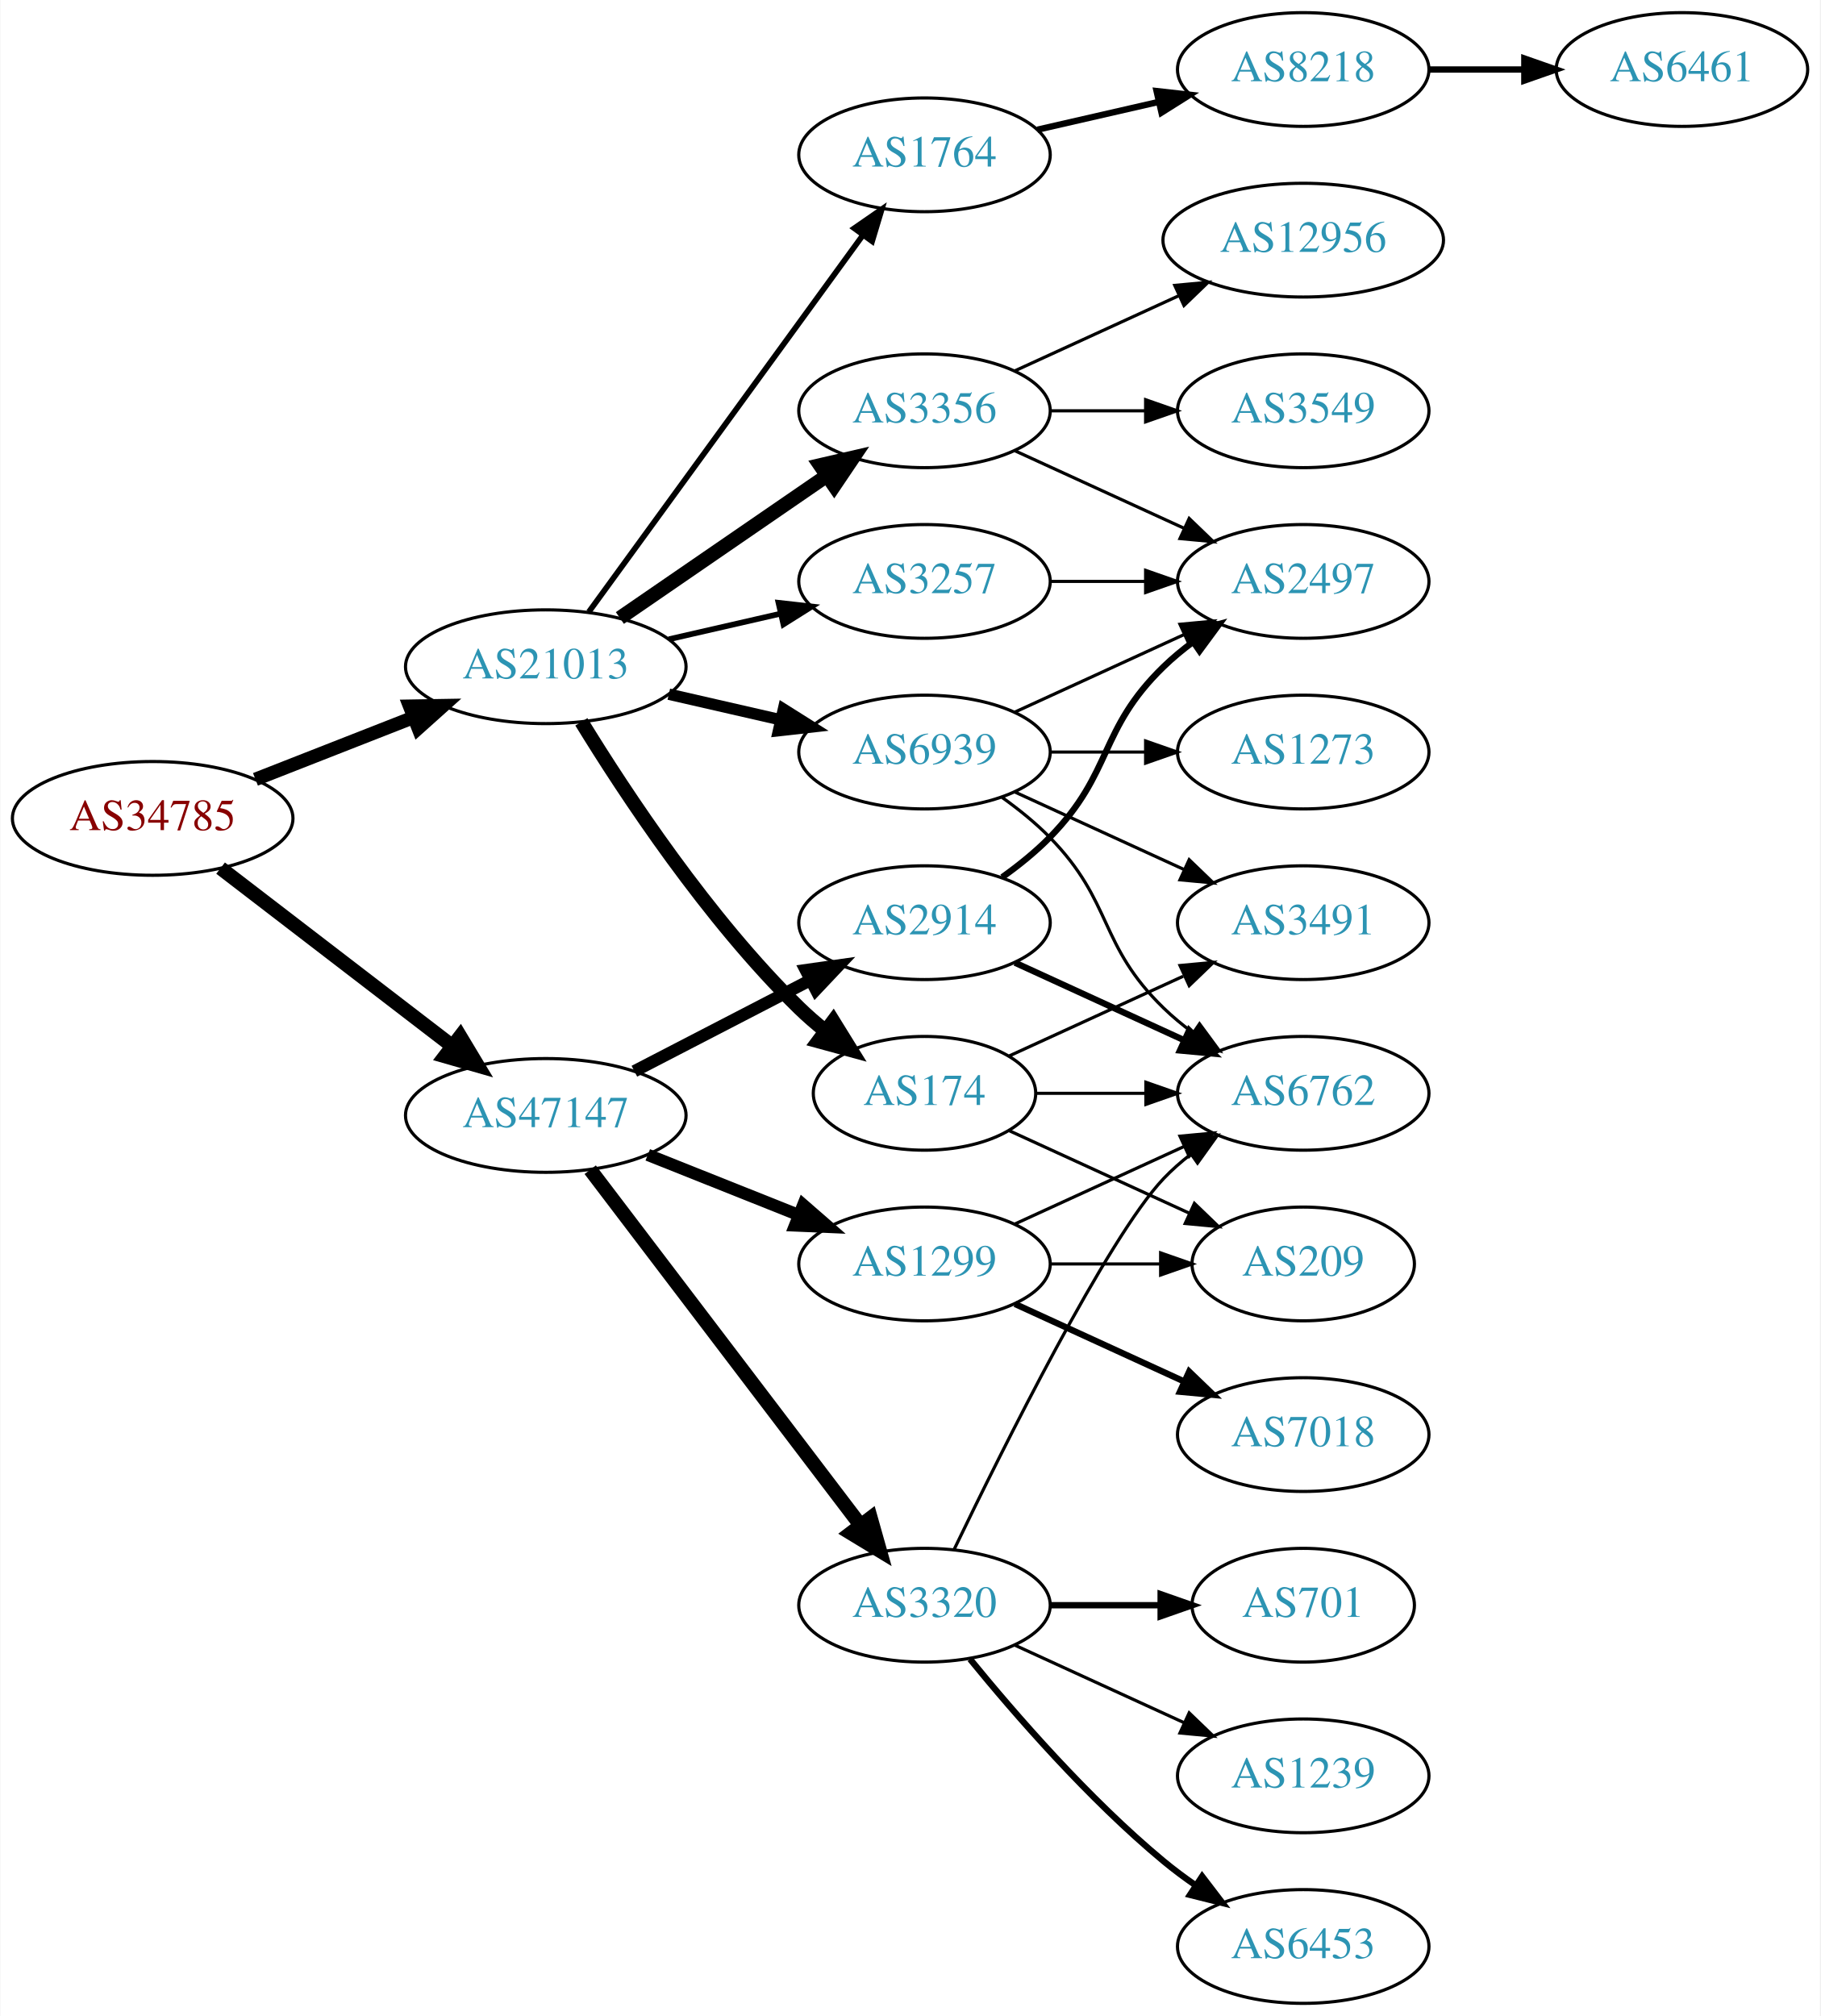
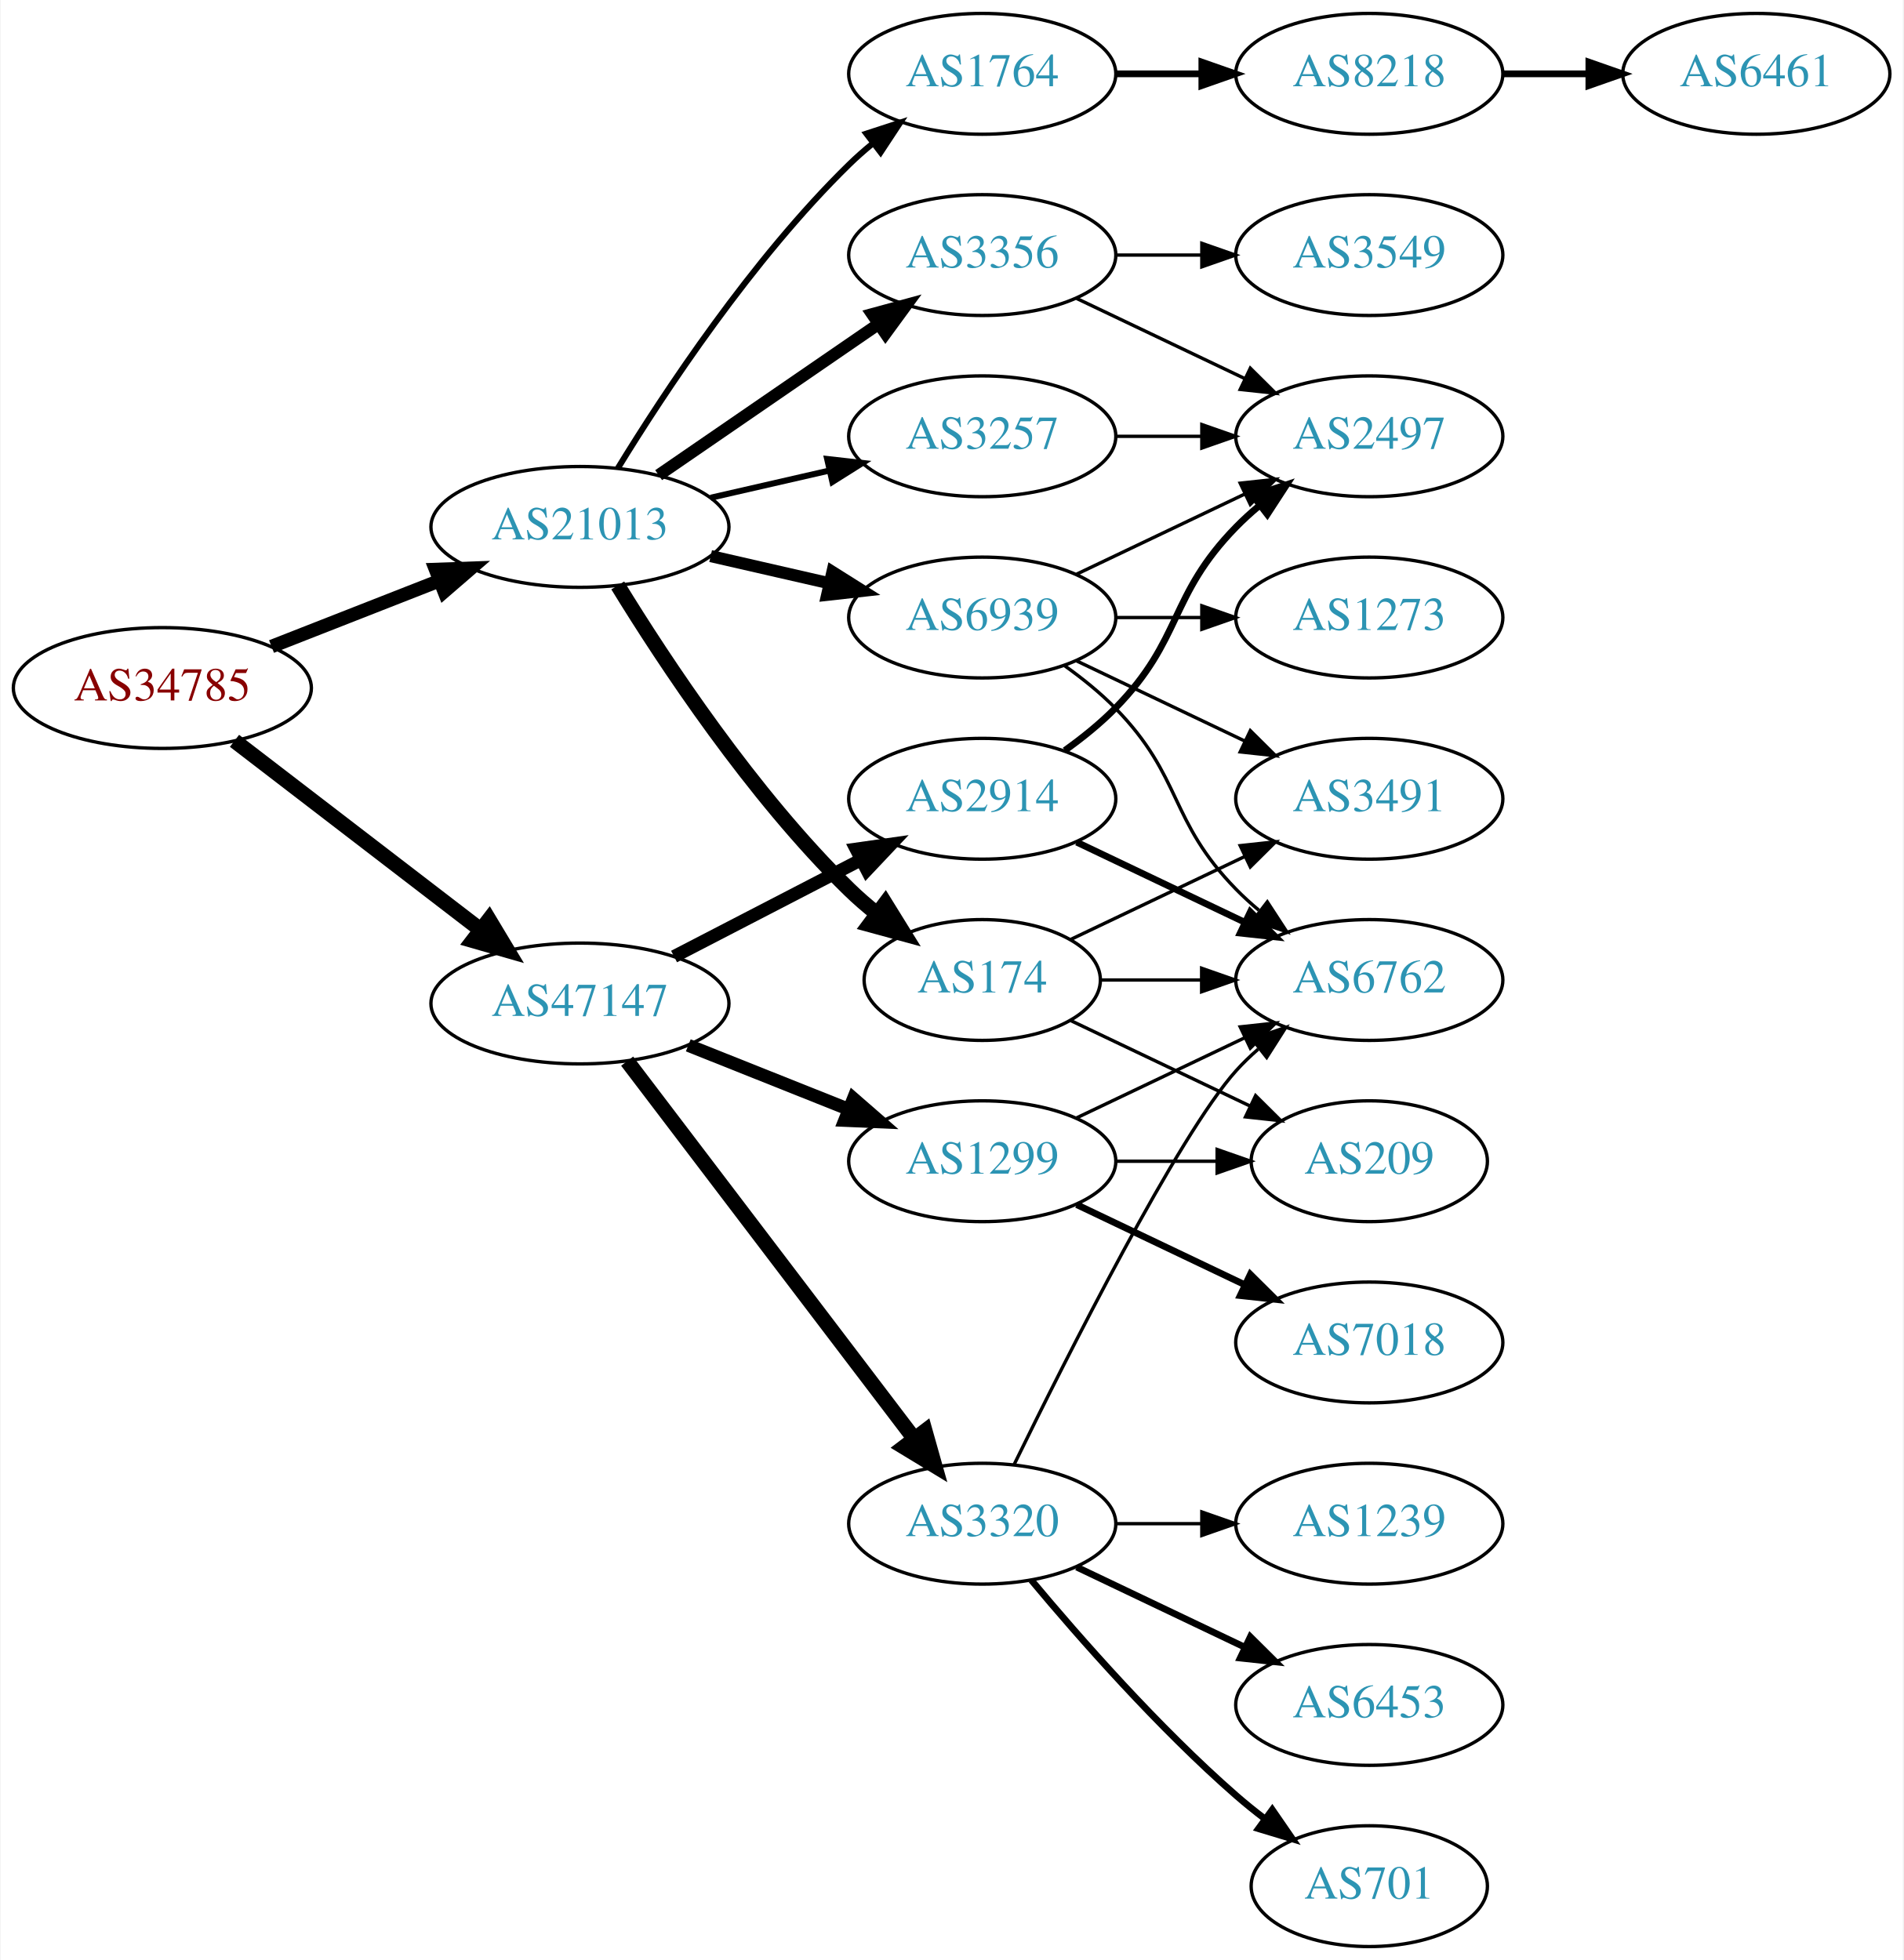
- <svg xmlns="http://www.w3.org/2000/svg" xmlns:xlink="http://www.w3.org/1999/xlink" width="576pt" height="638pt" viewBox="0.00 0.00 575.76 638.00">
-   <g id="graph0" class="graph" transform="scale(1 1) rotate(0) translate(4 634)">
-     <polygon fill="white" stroke="none" points="-4,4 -4,-634 571.762,-634 571.762,4 -4,4" />
+ <svg xmlns="http://www.w3.org/2000/svg" xmlns:xlink="http://www.w3.org/1999/xlink" width="567pt" height="584pt" viewBox="0.00 0.00 566.66 584.00">
+   <g id="graph0" class="graph" transform="scale(1 1) rotate(0) translate(4 580)">
+     <polygon fill="white" stroke="none" points="-4,4 -4,-580 562.663,-580 562.663,4 -4,4" />
    <g id="node1" class="node">
      <g id="a_node1">
        <a xlink:href="/asn/34785" xlink:title="AS34785 ~ Stadtwerke Klagenfurt AG [AT]">
          <ellipse fill="#ffffff" stroke="black" cx="44.196" cy="-375" rx="44.393" ry="18" />
          <text text-anchor="middle" x="44.196" y="-371.3" font-family="Times,serif" font-size="14.00" fill="#880000">AS34785</text>
        </a>
      </g>
    </g>
    <g id="node2" class="node">
      <g id="a_node2">
        <a xlink:href="/asn/21013" xlink:title="AS21013 ~ Wels, AT [AT]">
          <ellipse fill="#ffffff" stroke="black" cx="168.588" cy="-423" rx="44.393" ry="18" />
          <text text-anchor="middle" x="168.588" y="-419.3" font-family="Times,serif" font-size="14.00" fill="#2c94b3">AS21013</text>
        </a>
      </g>
    </g>
    <g id="edge1" class="edge">
-       <path fill="none" stroke="black" stroke-width="4.263" d="M76.715,-387.361C91.991,-393.352 110.521,-400.619 126.855,-407.025" />
-       <polygon fill="black" stroke="black" stroke-width="4.263" points="125.504,-410.502 136.176,-410.681 128.228,-403.557 125.504,-410.502" />
+       <path fill="none" stroke="black" stroke-width="4.026" d="M76.715,-387.361C91.991,-393.352 110.521,-400.619 126.855,-407.025" />
+       <polygon fill="black" stroke="black" stroke-width="4.026" points="125.58,-410.309 136.176,-410.681 128.153,-403.75 125.58,-410.309" />
    </g>
    <g id="node3" class="node">
      <g id="a_node3">
        <a xlink:href="/asn/47147" xlink:title="AS47147 ~ ANEXIA Internetdienstleistungs GmbH [AT]">
          <ellipse fill="#ffffff" stroke="black" cx="168.588" cy="-281" rx="44.393" ry="18" />
          <text text-anchor="middle" x="168.588" y="-277.3" font-family="Times,serif" font-size="14.00" fill="#2c94b3">AS47147</text>
        </a>
      </g>
    </g>
    <g id="edge2" class="edge">
      <path fill="none" stroke="black" stroke-width="4.5" d="M65.682,-359.267C85.715,-343.88 116.402,-320.312 138.867,-303.058" />
      <polygon fill="black" stroke="black" stroke-width="4.5" points="141.503,-305.999 147.036,-296.785 136.706,-299.753 141.503,-305.999" />
    </g>
    <g id="node4" class="node">
      <g id="a_node4">
+         <a xlink:href="/asn/174" xlink:title="AS174 ~ Cogent Communications [US]">
+           <ellipse fill="#ffffff" stroke="black" cx="288.431" cy="-288" rx="35.194" ry="18" />
+           <text text-anchor="middle" x="288.431" y="-284.3" font-family="Times,serif" font-size="14.00" fill="#2c94b3">AS174</text>
+         </a>
+       </g>
+     </g>
+     <g id="edge3" class="edge">
+       <path fill="none" stroke="black" stroke-width="4.5" d="M179.854,-405.56C193.662,-383.009 219.851,-343.278 248.784,-315 251.32,-312.522 254.103,-310.11 256.979,-307.812" />
+       <polygon fill="black" stroke="black" stroke-width="4.5" points="259.537,-310.816 265.195,-301.679 254.826,-304.505 259.537,-310.816" />
+     </g>
+     <g id="node5" class="node">
+       <g id="a_node5">
        <a xlink:href="/asn/3356" xlink:title="AS3356 ~ Level 3 Parent, LLC [US]">
          <ellipse fill="#ffffff" stroke="black" cx="288.431" cy="-504" rx="39.794" ry="18" />
          <text text-anchor="middle" x="288.431" y="-500.3" font-family="Times,serif" font-size="14.00" fill="#2c94b3">AS3356</text>
        </a>
      </g>
    </g>
-     <g id="edge3" class="edge">
-       <path fill="none" stroke="black" stroke-width="4.5" d="M192.031,-438.426C210.612,-451.198 237.173,-469.455 257.553,-483.463" />
-       <polygon fill="black" stroke="black" stroke-width="4.5" points="255.396,-486.758 265.867,-489.178 259.856,-480.269 255.396,-486.758" />
-     </g>
-     <g id="node5" class="node">
-       <g id="a_node5">
-         <a xlink:href="/asn/174" xlink:title="AS174 ~ Cogent Communications [US]">
-           <ellipse fill="#ffffff" stroke="black" cx="288.431" cy="-288" rx="35.194" ry="18" />
-           <text text-anchor="middle" x="288.431" y="-284.3" font-family="Times,serif" font-size="14.00" fill="#2c94b3">AS174</text>
-         </a>
-       </g>
-     </g>
    <g id="edge4" class="edge">
-       <path fill="none" stroke="black" stroke-width="4.5" d="M179.854,-405.56C193.662,-383.009 219.851,-343.278 248.784,-315 251.32,-312.522 254.103,-310.11 256.979,-307.812" />
-       <polygon fill="black" stroke="black" stroke-width="4.5" points="259.537,-310.816 265.195,-301.679 254.826,-304.505 259.537,-310.816" />
+       <path fill="none" stroke="black" stroke-width="3.6" d="M192.031,-438.426C210.612,-451.198 237.173,-469.455 257.553,-483.463" />
+       <polygon fill="black" stroke="black" stroke-width="3.6" points="255.643,-486.398 265.867,-489.178 259.609,-480.629 255.643,-486.398" />
    </g>
    <g id="node6" class="node">
      <g id="a_node6">
        <a xlink:href="/asn/1764" xlink:title="AS1764 ~ NEXTLAYER-AS [AT]">
-           <ellipse fill="#ffffff" stroke="black" cx="288.431" cy="-585" rx="39.794" ry="18" />
-           <text text-anchor="middle" x="288.431" y="-581.3" font-family="Times,serif" font-size="14.00" fill="#2c94b3">AS1764</text>
+           <ellipse fill="#ffffff" stroke="black" cx="288.431" cy="-558" rx="39.794" ry="18" />
+           <text text-anchor="middle" x="288.431" y="-554.3" font-family="Times,serif" font-size="14.00" fill="#2c94b3">AS1764</text>
        </a>
      </g>
    </g>
    <g id="edge5" class="edge">
-       <path fill="none" stroke="black" stroke-width="1.8" d="M182.199,-440.337C203.02,-468.96 244.683,-526.233 268.871,-559.486" />
-       <polygon fill="black" stroke="black" stroke-width="1.8" points="266.197,-561.76 274.91,-567.788 271.858,-557.642 266.197,-561.76" />
+       <path fill="none" stroke="black" stroke-width="1.8" d="M179.854,-440.44C193.662,-462.991 219.851,-502.722 248.784,-531 250.924,-533.092 253.242,-535.137 255.642,-537.106" />
+       <polygon fill="black" stroke="black" stroke-width="1.8" points="253.908,-540.185 263.983,-543.464 258.152,-534.618 253.908,-540.185" />
    </g>
    <g id="node7" class="node">
      <g id="a_node7">
        <a xlink:href="/asn/3257" xlink:title="AS3257 ~ GTT [DE]">
          <ellipse fill="#ffffff" stroke="black" cx="288.431" cy="-450" rx="39.794" ry="18" />
          <text text-anchor="middle" x="288.431" y="-446.3" font-family="Times,serif" font-size="14.00" fill="#2c94b3">AS3257</text>
        </a>
      </g>
    </g>
    <g id="edge6" class="edge">
      <path fill="none" stroke="black" stroke-width="1.8" d="M207.523,-431.692C218.764,-434.267 231.176,-437.111 242.799,-439.774" />
      <polygon fill="black" stroke="black" stroke-width="1.8" points="242.232,-443.235 252.761,-442.057 243.795,-436.412 242.232,-443.235" />
    </g>
    <g id="node8" class="node">
      <g id="a_node8">
        <a xlink:href="/asn/6939" xlink:title="AS6939 ~ Hurricane Electric LLC [US]">
          <ellipse fill="#ffffff" stroke="black" cx="288.431" cy="-396" rx="39.794" ry="18" />
          <text text-anchor="middle" x="288.431" y="-392.3" font-family="Times,serif" font-size="14.00" fill="#2c94b3">AS6939</text>
        </a>
      </g>
    </g>
    <g id="edge7" class="edge">
      <path fill="none" stroke="black" stroke-width="3.6" d="M207.523,-414.308C218.764,-411.733 231.176,-408.889 242.799,-406.226" />
      <polygon fill="black" stroke="black" stroke-width="3.6" points="243.795,-409.588 252.761,-403.943 242.232,-402.765 243.795,-409.588" />
    </g>
+     <g id="node16" class="node">
+       <g id="a_node16">
+         <a xlink:href="/asn/1299" xlink:title="AS1299 ~ Telia Carrier [EU]">
+           <ellipse fill="#ffffff" stroke="black" cx="288.431" cy="-234" rx="39.794" ry="18" />
+           <text text-anchor="middle" x="288.431" y="-230.3" font-family="Times,serif" font-size="14.00" fill="#2c94b3">AS1299</text>
+         </a>
+       </g>
+     </g>
+     <g id="edge16" class="edge">
+       <path fill="none" stroke="black" stroke-width="3.857" d="M200.858,-268.528C215.54,-262.673 233.183,-255.636 248.701,-249.447" />
+       <polygon fill="black" stroke="black" stroke-width="3.857" points="250.051,-252.677 258.043,-245.721 247.458,-246.175 250.051,-252.677" />
+     </g>
    <g id="node17" class="node">
      <g id="a_node17">
+         <a xlink:href="/asn/3320" xlink:title="AS3320 ~ DTAG [DE]">
+           <ellipse fill="#ffffff" stroke="black" cx="288.431" cy="-126" rx="39.794" ry="18" />
+           <text text-anchor="middle" x="288.431" y="-122.3" font-family="Times,serif" font-size="14.00" fill="#2c94b3">AS3320</text>
+         </a>
+       </g>
+     </g>
+     <g id="edge17" class="edge">
+       <path fill="none" stroke="black" stroke-width="4.5" d="M182.65,-263.82C203.355,-236.586 243.832,-183.346 267.967,-151.601" />
+       <polygon fill="black" stroke="black" stroke-width="4.5" points="271.393,-153.601 274.311,-143.257 265.124,-148.834 271.393,-153.601" />
+     </g>
+     <g id="node18" class="node">
+       <g id="a_node18">
        <a xlink:href="/asn/2914" xlink:title="AS2914 ~ NTT America, Inc. [US]">
          <ellipse fill="#ffffff" stroke="black" cx="288.431" cy="-342" rx="39.794" ry="18" />
          <text text-anchor="middle" x="288.431" y="-338.3" font-family="Times,serif" font-size="14.00" fill="#2c94b3">AS2914</text>
        </a>
      </g>
    </g>
-     <g id="edge17" class="edge">
+     <g id="edge18" class="edge">
      <path fill="none" stroke="black" stroke-width="3.857" d="M196.624,-294.995C213.173,-303.561 234.525,-314.614 252.366,-323.849" />
      <polygon fill="black" stroke="black" stroke-width="3.857" points="250.842,-327.001 261.331,-328.49 254.06,-320.785 250.842,-327.001" />
    </g>
-     <g id="node18" class="node">
-       <g id="a_node18">
-         <a xlink:href="/asn/1299" xlink:title="AS1299 ~ Telia Carrier [EU]">
-           <ellipse fill="#ffffff" stroke="black" cx="288.431" cy="-234" rx="39.794" ry="18" />
-           <text text-anchor="middle" x="288.431" y="-230.3" font-family="Times,serif" font-size="14.00" fill="#2c94b3">AS1299</text>
-         </a>
-       </g>
-     </g>
-     <g id="edge18" class="edge">
-       <path fill="none" stroke="black" stroke-width="3.857" d="M200.858,-268.528C215.54,-262.673 233.183,-255.636 248.701,-249.447" />
-       <polygon fill="black" stroke="black" stroke-width="3.857" points="250.051,-252.677 258.043,-245.721 247.458,-246.175 250.051,-252.677" />
-     </g>
-     <g id="node19" class="node">
-       <g id="a_node19">
-         <a xlink:href="/asn/3320" xlink:title="AS3320 ~ DTAG [DE]">
-           <ellipse fill="#ffffff" stroke="black" cx="288.431" cy="-126" rx="39.794" ry="18" />
-           <text text-anchor="middle" x="288.431" y="-122.3" font-family="Times,serif" font-size="14.00" fill="#2c94b3">AS3320</text>
-         </a>
-       </g>
-     </g>
-     <g id="edge19" class="edge">
-       <path fill="none" stroke="black" stroke-width="4.5" d="M182.65,-263.82C203.355,-236.586 243.832,-183.346 267.967,-151.601" />
-       <polygon fill="black" stroke="black" stroke-width="4.5" points="271.393,-153.601 274.311,-143.257 265.124,-148.834 271.393,-153.601" />
+     <g id="node13" class="node">
+       <g id="a_node13">
+         <a xlink:href="/asn/6762" xlink:title="AS6762 ~ TELECOM ITALIA SPARKLE S.p.A. [IT]">
+           <ellipse fill="#ffffff" stroke="black" cx="403.724" cy="-288" rx="39.794" ry="18" />
+           <text text-anchor="middle" x="403.724" y="-284.3" font-family="Times,serif" font-size="14.00" fill="#2c94b3">AS6762</text>
+         </a>
+       </g>
+     </g>
+     <g id="edge12" class="edge">
+       <path fill="none" stroke="black" d="M323.73,-288C333.107,-288 343.457,-288 353.492,-288" />
+       <polygon fill="black" stroke="black" points="353.781,-291.5 363.781,-288 353.781,-284.5 353.781,-291.5" />
+     </g>
+     <g id="node14" class="node">
+       <g id="a_node14">
+         <a xlink:href="/asn/3491" xlink:title="AS3491 ~ PCCW Global, Inc. [US]">
+           <ellipse fill="#ffffff" stroke="black" cx="403.724" cy="-342" rx="39.794" ry="18" />
+           <text text-anchor="middle" x="403.724" y="-338.3" font-family="Times,serif" font-size="14.00" fill="#2c94b3">AS3491</text>
+         </a>
+       </g>
+     </g>
+     <g id="edge13" class="edge">
+       <path fill="none" stroke="black" d="M314.856,-300.119C330.159,-307.413 349.882,-316.814 366.764,-324.86" />
+       <polygon fill="black" stroke="black" points="365.271,-328.026 375.804,-329.169 368.283,-321.707 365.271,-328.026" />
+     </g>
+     <g id="node15" class="node">
+       <g id="a_node15">
+         <a xlink:href="/asn/209" xlink:title="AS209 ~ CenturyLink Communications, LLC [US]">
+           <ellipse fill="#ffffff" stroke="black" cx="403.724" cy="-234" rx="35.194" ry="18" />
+           <text text-anchor="middle" x="403.724" y="-230.3" font-family="Times,serif" font-size="14.00" fill="#2c94b3">AS209</text>
+         </a>
+       </g>
+     </g>
+     <g id="edge14" class="edge">
+       <path fill="none" stroke="black" d="M314.856,-275.881C330.599,-268.378 351.021,-258.644 368.214,-250.449" />
+       <polygon fill="black" stroke="black" points="369.862,-253.54 377.383,-246.078 366.85,-247.221 369.862,-253.54" />
    </g>
    <g id="node9" class="node">
      <g id="a_node9">
        <a xlink:href="/asn/3549" xlink:title="AS3549 ~ Level 3 Parent, LLC [US]">
-           <ellipse fill="#ffffff" stroke="black" cx="408.273" cy="-504" rx="39.794" ry="18" />
-           <text text-anchor="middle" x="408.273" y="-500.3" font-family="Times,serif" font-size="14.00" fill="#2c94b3">AS3549</text>
+           <ellipse fill="#ffffff" stroke="black" cx="403.724" cy="-504" rx="39.794" ry="18" />
+           <text text-anchor="middle" x="403.724" y="-500.3" font-family="Times,serif" font-size="14.00" fill="#2c94b3">AS3549</text>
        </a>
      </g>
    </g>
    <g id="edge8" class="edge">
-       <path fill="none" stroke="black" d="M328.343,-504C337.897,-504 348.246,-504 358.209,-504" />
-       <polygon fill="black" stroke="black" points="358.402,-507.5 368.402,-504 358.402,-500.5 358.402,-507.5" />
+       <path fill="none" stroke="black" d="M328.103,-504C336.306,-504 345.07,-504 353.602,-504" />
+       <polygon fill="black" stroke="black" points="353.841,-507.5 363.841,-504 353.841,-500.5 353.841,-507.5" />
    </g>
    <g id="node10" class="node">
      <g id="a_node10">
-         <a xlink:href="/asn/12956" xlink:title="AS12956 ~ TELXIUS [ES]">
-           <ellipse fill="#ffffff" stroke="black" cx="408.273" cy="-558" rx="44.393" ry="18" />
-           <text text-anchor="middle" x="408.273" y="-554.3" font-family="Times,serif" font-size="14.00" fill="#2c94b3">AS12956</text>
+         <a xlink:href="/asn/2497" xlink:title="AS2497 ~ Internet Initiative Japan Inc. [JP]">
+           <ellipse fill="#ffffff" stroke="black" cx="403.724" cy="-450" rx="39.794" ry="18" />
+           <text text-anchor="middle" x="403.724" y="-446.3" font-family="Times,serif" font-size="14.00" fill="#2c94b3">AS2497</text>
        </a>
      </g>
    </g>
    <g id="edge9" class="edge">
-       <path fill="none" stroke="black" d="M317.06,-516.661C332.557,-523.762 352.124,-532.728 369.071,-540.494" />
-       <polygon fill="black" stroke="black" points="367.624,-543.681 378.173,-544.665 370.54,-537.317 367.624,-543.681" />
+       <path fill="none" stroke="black" d="M316.567,-491.066C331.561,-483.919 350.382,-474.948 366.605,-467.215" />
+       <polygon fill="black" stroke="black" points="368.288,-470.291 375.809,-462.829 365.276,-463.972 368.288,-470.291" />
    </g>
    <g id="node11" class="node">
      <g id="a_node11">
-         <a xlink:href="/asn/2497" xlink:title="AS2497 ~ Internet Initiative Japan Inc. [JP]">
-           <ellipse fill="#ffffff" stroke="black" cx="408.273" cy="-450" rx="39.794" ry="18" />
-           <text text-anchor="middle" x="408.273" y="-446.3" font-family="Times,serif" font-size="14.00" fill="#2c94b3">AS2497</text>
+         <a xlink:href="/asn/8218" xlink:title="AS8218 ~ legacy Neotelecoms [FR]">
+           <ellipse fill="#ffffff" stroke="black" cx="403.724" cy="-558" rx="39.794" ry="18" />
+           <text text-anchor="middle" x="403.724" y="-554.3" font-family="Times,serif" font-size="14.00" fill="#2c94b3">AS8218</text>
        </a>
      </g>
    </g>
    <g id="edge10" class="edge">
-       <path fill="none" stroke="black" d="M317.06,-491.339C333.017,-484.027 353.287,-474.739 370.57,-466.819" />
-       <polygon fill="black" stroke="black" points="372.185,-469.929 379.818,-462.581 369.269,-463.565 372.185,-469.929" />
-     </g>
-     <g id="node14" class="node">
-       <g id="a_node14">
-         <a xlink:href="/asn/6762" xlink:title="AS6762 ~ TELECOM ITALIA SPARKLE S.p.A. [IT]">
-           <ellipse fill="#ffffff" stroke="black" cx="408.273" cy="-288" rx="39.794" ry="18" />
-           <text text-anchor="middle" x="408.273" y="-284.3" font-family="Times,serif" font-size="14.00" fill="#2c94b3">AS6762</text>
-         </a>
-       </g>
-     </g>
-     <g id="edge14" class="edge">
-       <path fill="none" stroke="black" d="M323.833,-288C334.657,-288 346.824,-288 358.451,-288" />
-       <polygon fill="black" stroke="black" points="358.482,-291.5 368.482,-288 358.482,-284.5 358.482,-291.5" />
-     </g>
-     <g id="node15" class="node">
-       <g id="a_node15">
-         <a xlink:href="/asn/3491" xlink:title="AS3491 ~ PCCW Global, Inc. [US]">
-           <ellipse fill="#ffffff" stroke="black" cx="408.273" cy="-342" rx="39.794" ry="18" />
-           <text text-anchor="middle" x="408.273" y="-338.3" font-family="Times,serif" font-size="14.00" fill="#2c94b3">AS3491</text>
-         </a>
-       </g>
+       <path fill="none" stroke="black" stroke-width="2" d="M328.103,-558C336.306,-558 345.07,-558 353.602,-558" />
+       <polygon fill="black" stroke="black" stroke-width="2" points="353.841,-561.5 363.841,-558 353.841,-554.5 353.841,-561.5" />
    </g>
    <g id="edge15" class="edge">
-       <path fill="none" stroke="black" d="M315.292,-299.851C331.413,-307.238 352.415,-316.862 370.28,-325.048" />
-       <polygon fill="black" stroke="black" points="369.282,-328.441 379.832,-329.425 372.199,-322.077 369.282,-328.441" />
-     </g>
-     <g id="node16" class="node">
-       <g id="a_node16">
-         <a xlink:href="/asn/209" xlink:title="AS209 ~ CenturyLink Communications, LLC [US]">
-           <ellipse fill="#ffffff" stroke="black" cx="408.273" cy="-234" rx="35.194" ry="18" />
-           <text text-anchor="middle" x="408.273" y="-230.3" font-family="Times,serif" font-size="14.00" fill="#2c94b3">AS209</text>
-         </a>
-       </g>
-     </g>
-     <g id="edge16" class="edge">
-       <path fill="none" stroke="black" d="M315.292,-276.149C332.023,-268.482 354.013,-258.406 372.297,-250.028" />
-       <polygon fill="black" stroke="black" points="373.84,-253.171 381.473,-245.823 370.924,-246.807 373.84,-253.171" />
+       <path fill="none" stroke="black" d="M328.103,-450C336.306,-450 345.07,-450 353.602,-450" />
+       <polygon fill="black" stroke="black" points="353.841,-453.5 363.841,-450 353.841,-446.5 353.841,-453.5" />
+     </g>
+     <g id="edge30" class="edge">
+       <path fill="none" stroke="black" d="M316.567,-408.934C331.561,-416.081 350.382,-425.052 366.605,-432.785" />
+       <polygon fill="black" stroke="black" points="365.276,-436.028 375.809,-437.171 368.288,-429.709 365.276,-436.028" />
+     </g>
+     <g id="edge29" class="edge">
+       <path fill="none" stroke="black" d="M313.025,-381.611C318.281,-377.852 323.613,-373.563 328.077,-369 348.25,-348.383 343.905,-335.617 364.077,-315 366.17,-312.861 368.453,-310.782 370.83,-308.79" />
+       <polygon fill="black" stroke="black" points="373.349,-311.268 379.13,-302.389 369.074,-305.725 373.349,-311.268" />
+     </g>
+     <g id="edge28" class="edge">
+       <path fill="none" stroke="black" d="M316.567,-383.066C331.561,-375.919 350.382,-366.948 366.605,-359.215" />
+       <polygon fill="black" stroke="black" points="368.288,-362.291 375.809,-354.829 365.276,-355.972 368.288,-362.291" />
+     </g>
+     <g id="node23" class="node">
+       <g id="a_node23">
+         <a xlink:href="/asn/1273" xlink:title="AS1273 ~ Vodafone Group PLC [EU]">
+           <ellipse fill="#ffffff" stroke="black" cx="403.724" cy="-396" rx="39.794" ry="18" />
+           <text text-anchor="middle" x="403.724" y="-392.3" font-family="Times,serif" font-size="14.00" fill="#2c94b3">AS1273</text>
+         </a>
+       </g>
+     </g>
+     <g id="edge31" class="edge">
+       <path fill="none" stroke="black" d="M328.103,-396C336.306,-396 345.07,-396 353.602,-396" />
+       <polygon fill="black" stroke="black" points="353.841,-399.5 363.841,-396 353.841,-392.5 353.841,-399.5" />
    </g>
    <g id="node12" class="node">
      <g id="a_node12">
-         <a xlink:href="/asn/8218" xlink:title="AS8218 ~ legacy Neotelecoms [FR]">
-           <ellipse fill="#ffffff" stroke="black" cx="408.273" cy="-612" rx="39.794" ry="18" />
-           <text text-anchor="middle" x="408.273" y="-608.3" font-family="Times,serif" font-size="14.00" fill="#2c94b3">AS8218</text>
+         <a xlink:href="/asn/6461" xlink:title="AS6461 ~ Zayo Bandwidth [US]">
+           <ellipse fill="#ffffff" stroke="black" cx="519.017" cy="-558" rx="39.794" ry="18" />
+           <text text-anchor="middle" x="519.017" y="-554.3" font-family="Times,serif" font-size="14.00" fill="#2c94b3">AS6461</text>
        </a>
      </g>
    </g>
    <g id="edge11" class="edge">
-       <path fill="none" stroke="black" stroke-width="2" d="M324.15,-592.955C336.15,-595.704 349.771,-598.825 362.463,-601.733" />
-       <polygon fill="black" stroke="black" stroke-width="2" points="361.866,-605.187 372.395,-604.009 363.429,-598.364 361.866,-605.187" />
-     </g>
-     <g id="edge13" class="edge">
-       <path fill="none" stroke="black" d="M328.343,-450C337.897,-450 348.246,-450 358.209,-450" />
-       <polygon fill="black" stroke="black" points="358.402,-453.5 368.402,-450 358.402,-446.5 358.402,-453.5" />
-     </g>
-     <g id="edge30" class="edge">
-       <path fill="none" stroke="black" d="M317.06,-408.661C333.017,-415.973 353.287,-425.261 370.57,-433.181" />
-       <polygon fill="black" stroke="black" points="369.269,-436.435 379.818,-437.419 372.185,-430.071 369.269,-436.435" />
-     </g>
-     <g id="edge31" class="edge">
-       <path fill="none" stroke="black" d="M313.025,-381.611C318.281,-377.852 323.613,-373.563 328.077,-369 348.25,-348.383 343.384,-335.094 364.077,-315 366.922,-312.237 370.096,-309.614 373.396,-307.166" />
-       <polygon fill="black" stroke="black" points="375.462,-309.994 381.744,-301.462 371.513,-304.214 375.462,-309.994" />
-     </g>
-     <g id="edge32" class="edge">
-       <path fill="none" stroke="black" d="M317.06,-383.339C333.017,-376.027 353.287,-366.739 370.57,-358.819" />
-       <polygon fill="black" stroke="black" points="372.185,-361.929 379.818,-354.581 369.269,-355.565 372.185,-361.929" />
-     </g>
-     <g id="node24" class="node">
-       <g id="a_node24">
-         <a xlink:href="/asn/1273" xlink:title="AS1273 ~ Vodafone Group PLC [EU]">
-           <ellipse fill="#ffffff" stroke="black" cx="408.273" cy="-396" rx="39.794" ry="18" />
-           <text text-anchor="middle" x="408.273" y="-392.3" font-family="Times,serif" font-size="14.00" fill="#2c94b3">AS1273</text>
-         </a>
-       </g>
-     </g>
-     <g id="edge29" class="edge">
-       <path fill="none" stroke="black" d="M328.343,-396C337.897,-396 348.246,-396 358.209,-396" />
-       <polygon fill="black" stroke="black" points="358.402,-399.5 368.402,-396 358.402,-392.5 358.402,-399.5" />
-     </g>
-     <g id="node13" class="node">
-       <g id="a_node13">
-         <a xlink:href="/asn/6461" xlink:title="AS6461 ~ Zayo Bandwidth [US]">
-           <ellipse fill="#ffffff" stroke="black" cx="528.116" cy="-612" rx="39.794" ry="18" />
-           <text text-anchor="middle" x="528.116" y="-608.3" font-family="Times,serif" font-size="14.00" fill="#2c94b3">AS6461</text>
-         </a>
-       </g>
-     </g>
-     <g id="edge12" class="edge">
-       <path fill="none" stroke="black" stroke-width="2" d="M448.186,-612C457.739,-612 468.089,-612 478.052,-612" />
-       <polygon fill="black" stroke="black" stroke-width="2" points="478.244,-615.5 488.244,-612 478.244,-608.5 478.244,-615.5" />
-     </g>
-     <g id="edge24" class="edge">
-       <path fill="none" stroke="black" stroke-width="2" d="M313.025,-356.389C318.281,-360.148 323.613,-364.437 328.077,-369 348.25,-389.617 343.384,-402.906 364.077,-423 366.922,-425.763 370.096,-428.386 373.396,-430.834" />
-       <polygon fill="black" stroke="black" stroke-width="2" points="371.513,-433.786 381.744,-436.538 375.462,-428.006 371.513,-433.786" />
-     </g>
-     <g id="edge23" class="edge">
-       <path fill="none" stroke="black" stroke-width="2" d="M317.06,-329.339C333.017,-322.027 353.287,-312.739 370.57,-304.819" />
-       <polygon fill="black" stroke="black" stroke-width="2" points="372.185,-307.929 379.818,-300.581 369.269,-301.565 372.185,-307.929" />
-     </g>
-     <g id="edge21" class="edge">
-       <path fill="none" stroke="black" d="M317.06,-246.661C333.017,-253.973 353.287,-263.261 370.57,-271.181" />
-       <polygon fill="black" stroke="black" points="369.269,-274.435 379.818,-275.419 372.185,-268.071 369.269,-274.435" />
+       <path fill="none" stroke="black" stroke-width="2" d="M443.396,-558C451.599,-558 460.363,-558 468.895,-558" />
+       <polygon fill="black" stroke="black" stroke-width="2" points="469.134,-561.5 479.134,-558 469.134,-554.5 469.134,-561.5" />
+     </g>
+     <g id="edge26" class="edge">
+       <path fill="none" stroke="black" d="M316.567,-246.934C331.561,-254.081 350.382,-263.052 366.605,-270.785" />
+       <polygon fill="black" stroke="black" points="365.276,-274.028 375.809,-275.171 368.288,-267.709 365.276,-274.028" />
+     </g>
+     <g id="edge27" class="edge">
+       <path fill="none" stroke="black" d="M328.103,-234C337.808,-234 348.299,-234 358.262,-234" />
+       <polygon fill="black" stroke="black" points="358.398,-237.5 368.398,-234 358.398,-230.5 358.398,-237.5" />
+     </g>
+     <g id="node22" class="node">
+       <g id="a_node22">
+         <a xlink:href="/asn/7018" xlink:title="AS7018 ~ AT&amp;T Services, Inc. [US]">
+           <ellipse fill="#ffffff" stroke="black" cx="403.724" cy="-180" rx="39.794" ry="18" />
+           <text text-anchor="middle" x="403.724" y="-176.3" font-family="Times,serif" font-size="14.00" fill="#2c94b3">AS7018</text>
+         </a>
+       </g>
+     </g>
+     <g id="edge25" class="edge">
+       <path fill="none" stroke="black" stroke-width="2" d="M316.567,-221.066C331.561,-213.919 350.382,-204.948 366.605,-197.215" />
+       <polygon fill="black" stroke="black" stroke-width="2" points="368.288,-200.291 375.809,-192.829 365.276,-193.972 368.288,-200.291" />
    </g>
    <g id="edge22" class="edge">
-       <path fill="none" stroke="black" d="M328.343,-234C339.43,-234 351.59,-234 362.972,-234" />
-       <polygon fill="black" stroke="black" points="363.154,-237.5 373.154,-234 363.154,-230.5 363.154,-237.5" />
+       <path fill="none" stroke="black" d="M297.869,-143.511C313.487,-175.509 346.874,-241.893 364.077,-261 366.08,-263.224 368.298,-265.363 370.631,-267.397" />
+       <polygon fill="black" stroke="black" points="368.829,-270.433 378.85,-273.873 373.161,-264.935 368.829,-270.433" />
+     </g>
+     <g id="node19" class="node">
+       <g id="a_node19">
+         <a xlink:href="/asn/701" xlink:title="AS701 ~ UUNET [US]">
+           <ellipse fill="#ffffff" stroke="black" cx="403.724" cy="-18" rx="35.194" ry="18" />
+           <text text-anchor="middle" x="403.724" y="-14.3" font-family="Times,serif" font-size="14.00" fill="#2c94b3">AS701</text>
+         </a>
+       </g>
+     </g>
+     <g id="edge19" class="edge">
+       <path fill="none" stroke="black" stroke-width="2" d="M303.061,-109.183C317.343,-92.071 340.89,-65.255 364.077,-45 366.747,-42.668 369.62,-40.352 372.55,-38.114" />
+       <polygon fill="black" stroke="black" stroke-width="2" points="374.828,-40.784 380.841,-32.061 370.701,-35.13 374.828,-40.784" />
    </g>
    <g id="node20" class="node">
      <g id="a_node20">
-         <a xlink:href="/asn/7018" xlink:title="AS7018 ~ AT&amp;T Services, Inc. [US]">
-           <ellipse fill="#ffffff" stroke="black" cx="408.273" cy="-180" rx="39.794" ry="18" />
-           <text text-anchor="middle" x="408.273" y="-176.3" font-family="Times,serif" font-size="14.00" fill="#2c94b3">AS7018</text>
+         <a xlink:href="/asn/1239" xlink:title="AS1239 ~ Sprint [US]">
+           <ellipse fill="#ffffff" stroke="black" cx="403.724" cy="-126" rx="39.794" ry="18" />
+           <text text-anchor="middle" x="403.724" y="-122.3" font-family="Times,serif" font-size="14.00" fill="#2c94b3">AS1239</text>
        </a>
      </g>
    </g>
    <g id="edge20" class="edge">
-       <path fill="none" stroke="black" stroke-width="2" d="M317.06,-221.339C333.017,-214.027 353.287,-204.739 370.57,-196.819" />
-       <polygon fill="black" stroke="black" stroke-width="2" points="372.185,-199.929 379.818,-192.581 369.269,-193.565 372.185,-199.929" />
-     </g>
-     <g id="edge25" class="edge">
-       <path fill="none" stroke="black" d="M297.778,-143.595C313.245,-175.732 346.39,-242.34 364.077,-261 366.663,-263.728 369.581,-266.294 372.649,-268.677" />
-       <polygon fill="black" stroke="black" points="370.803,-271.658 380.997,-274.543 374.827,-265.93 370.803,-271.658" />
+       <path fill="none" stroke="black" d="M328.103,-126C336.306,-126 345.07,-126 353.602,-126" />
+       <polygon fill="black" stroke="black" points="353.841,-129.5 363.841,-126 353.841,-122.5 353.841,-129.5" />
    </g>
    <g id="node21" class="node">
      <g id="a_node21">
        <a xlink:href="/asn/6453" xlink:title="AS6453 ~ TATA COMMUNICATIONS (AMERICA) INC [US]">
-           <ellipse fill="#ffffff" stroke="black" cx="408.273" cy="-18" rx="39.794" ry="18" />
-           <text text-anchor="middle" x="408.273" y="-14.3" font-family="Times,serif" font-size="14.00" fill="#2c94b3">AS6453</text>
-         </a>
-       </g>
-     </g>
-     <g id="edge26" class="edge">
-       <path fill="none" stroke="black" stroke-width="2" d="M302.85,-108.935C316.964,-91.625 340.379,-64.655 364.077,-45 367.294,-42.332 370.794,-39.73 374.365,-37.259" />
-       <polygon fill="black" stroke="black" stroke-width="2" points="376.288,-40.183 382.721,-31.764 372.442,-34.334 376.288,-40.183" />
-     </g>
-     <g id="node22" class="node">
-       <g id="a_node22">
-         <a xlink:href="/asn/701" xlink:title="AS701 ~ UUNET [US]">
-           <ellipse fill="#ffffff" stroke="black" cx="408.273" cy="-126" rx="35.194" ry="18" />
-           <text text-anchor="middle" x="408.273" y="-122.3" font-family="Times,serif" font-size="14.00" fill="#2c94b3">AS701</text>
-         </a>
-       </g>
-     </g>
-     <g id="edge27" class="edge">
-       <path fill="none" stroke="black" stroke-width="2" d="M328.343,-126C339.43,-126 351.59,-126 362.972,-126" />
-       <polygon fill="black" stroke="black" stroke-width="2" points="363.154,-129.5 373.154,-126 363.154,-122.5 363.154,-129.5" />
-     </g>
-     <g id="node23" class="node">
-       <g id="a_node23">
-         <a xlink:href="/asn/1239" xlink:title="AS1239 ~ Sprint [US]">
-           <ellipse fill="#ffffff" stroke="black" cx="408.273" cy="-72" rx="39.794" ry="18" />
-           <text text-anchor="middle" x="408.273" y="-68.3" font-family="Times,serif" font-size="14.00" fill="#2c94b3">AS1239</text>
-         </a>
-       </g>
-     </g>
-     <g id="edge28" class="edge">
-       <path fill="none" stroke="black" d="M317.06,-113.339C333.017,-106.027 353.287,-96.739 370.57,-88.819" />
-       <polygon fill="black" stroke="black" points="372.185,-91.929 379.818,-84.581 369.269,-85.565 372.185,-91.929" />
+           <ellipse fill="#ffffff" stroke="black" cx="403.724" cy="-72" rx="39.794" ry="18" />
+           <text text-anchor="middle" x="403.724" y="-68.3" font-family="Times,serif" font-size="14.00" fill="#2c94b3">AS6453</text>
+         </a>
+       </g>
+     </g>
+     <g id="edge21" class="edge">
+       <path fill="none" stroke="black" stroke-width="2" d="M316.567,-113.066C331.561,-105.919 350.382,-96.948 366.605,-89.215" />
+       <polygon fill="black" stroke="black" stroke-width="2" points="368.288,-92.291 375.809,-84.829 365.276,-85.972 368.288,-92.291" />
+     </g>
+     <g id="edge24" class="edge">
+       <path fill="none" stroke="black" stroke-width="2" d="M313.025,-356.389C318.281,-360.148 323.613,-364.437 328.077,-369 348.25,-389.617 343.905,-402.383 364.077,-423 366.17,-425.139 368.453,-427.218 370.83,-429.21" />
+       <polygon fill="black" stroke="black" stroke-width="2" points="369.074,-432.275 379.13,-435.611 373.349,-426.732 369.074,-432.275" />
+     </g>
+     <g id="edge23" class="edge">
+       <path fill="none" stroke="black" stroke-width="2" d="M316.567,-329.066C331.561,-321.919 350.382,-312.948 366.605,-305.215" />
+       <polygon fill="black" stroke="black" stroke-width="2" points="368.288,-308.291 375.809,-300.829 365.276,-301.972 368.288,-308.291" />
    </g>
  </g>
</svg>
